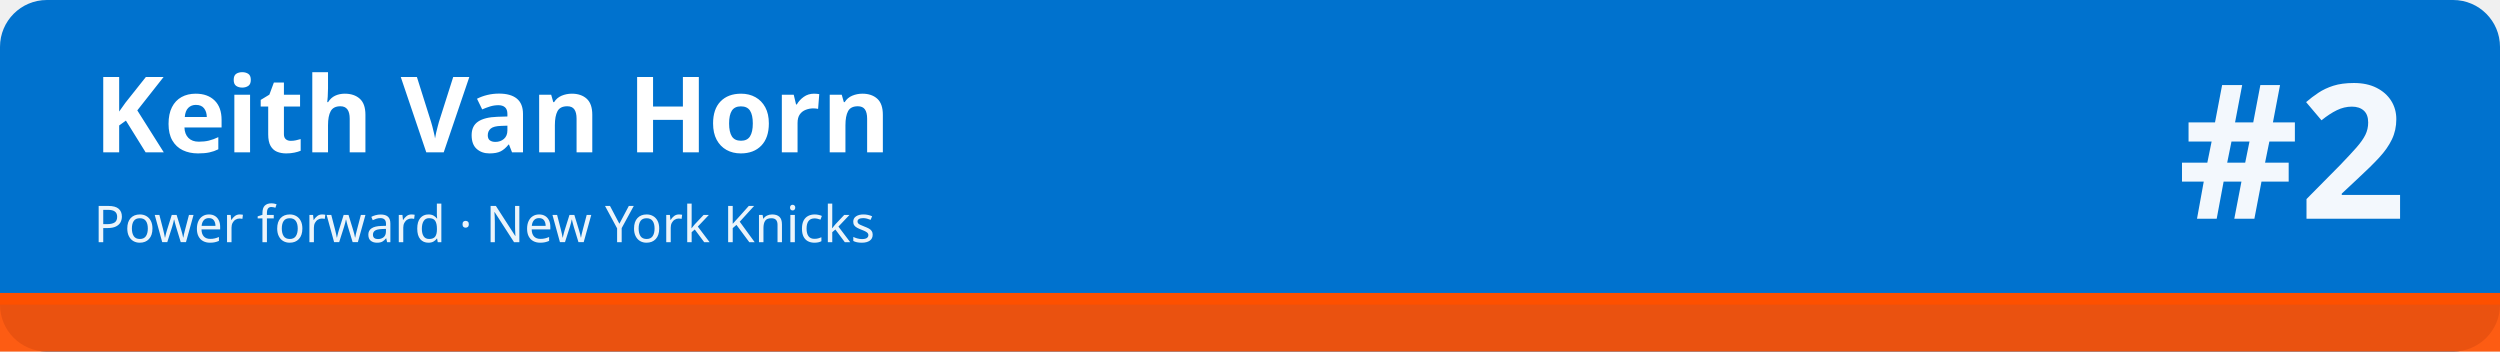
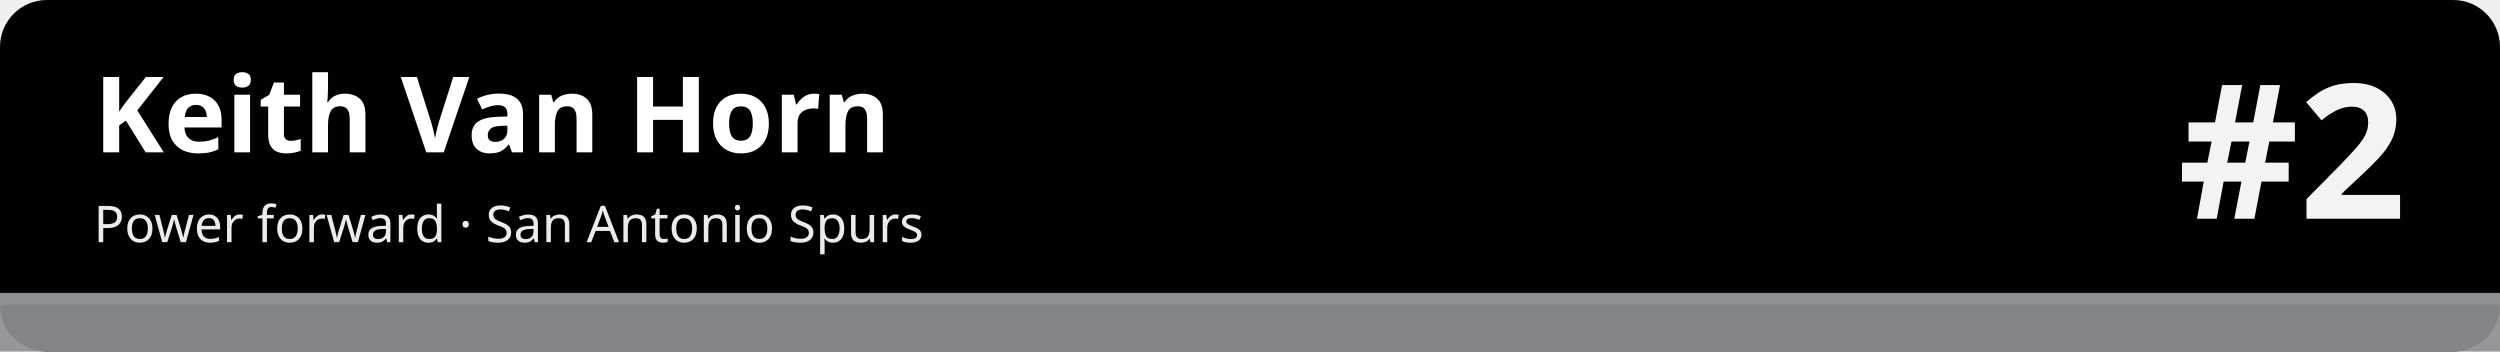
<svg xmlns="http://www.w3.org/2000/svg" width="1280" height="180" viewBox="0 0 1280 180" role="img" aria-labelledby="t d">
-   <rect width="1280" height="180" rx="24" fill="#0072ce" />
-   <rect x="0" y="150" width="1280" height="30" fill="#fe5000" fill-opacity=".92" />
-   <rect x="0" y="150" width="1280" height="6" fill="#fe5000" />
+   <rect width="1280" height="180" rx="24" fill="#010101" />
+   <rect x="0" y="150" width="1280" height="30" fill="#8d9093" fill-opacity=".92" />
+   <rect x="0" y="150" width="1280" height="6" fill="#8d9093" />
  <text x="48" y="78" font-family="sans-serif" font-size="54" font-weight="700" fill="#ffffff">Keith Van Horn</text>
-   <text x="48" y="124" font-family="sans-serif" font-size="26" fill="#ffffff" fill-opacity=".92">Power forward · New York Knicks</text>
+   <text x="48" y="124" font-family="sans-serif" font-size="26" fill="#ffffff" fill-opacity=".92">Power forward · San Antonio Spurs</text>
  <text x="1232" y="112" font-family="sans-serif" font-size="96" font-weight="800" fill="#ffffff" fill-opacity=".95" text-anchor="end">#2</text>
</svg>
